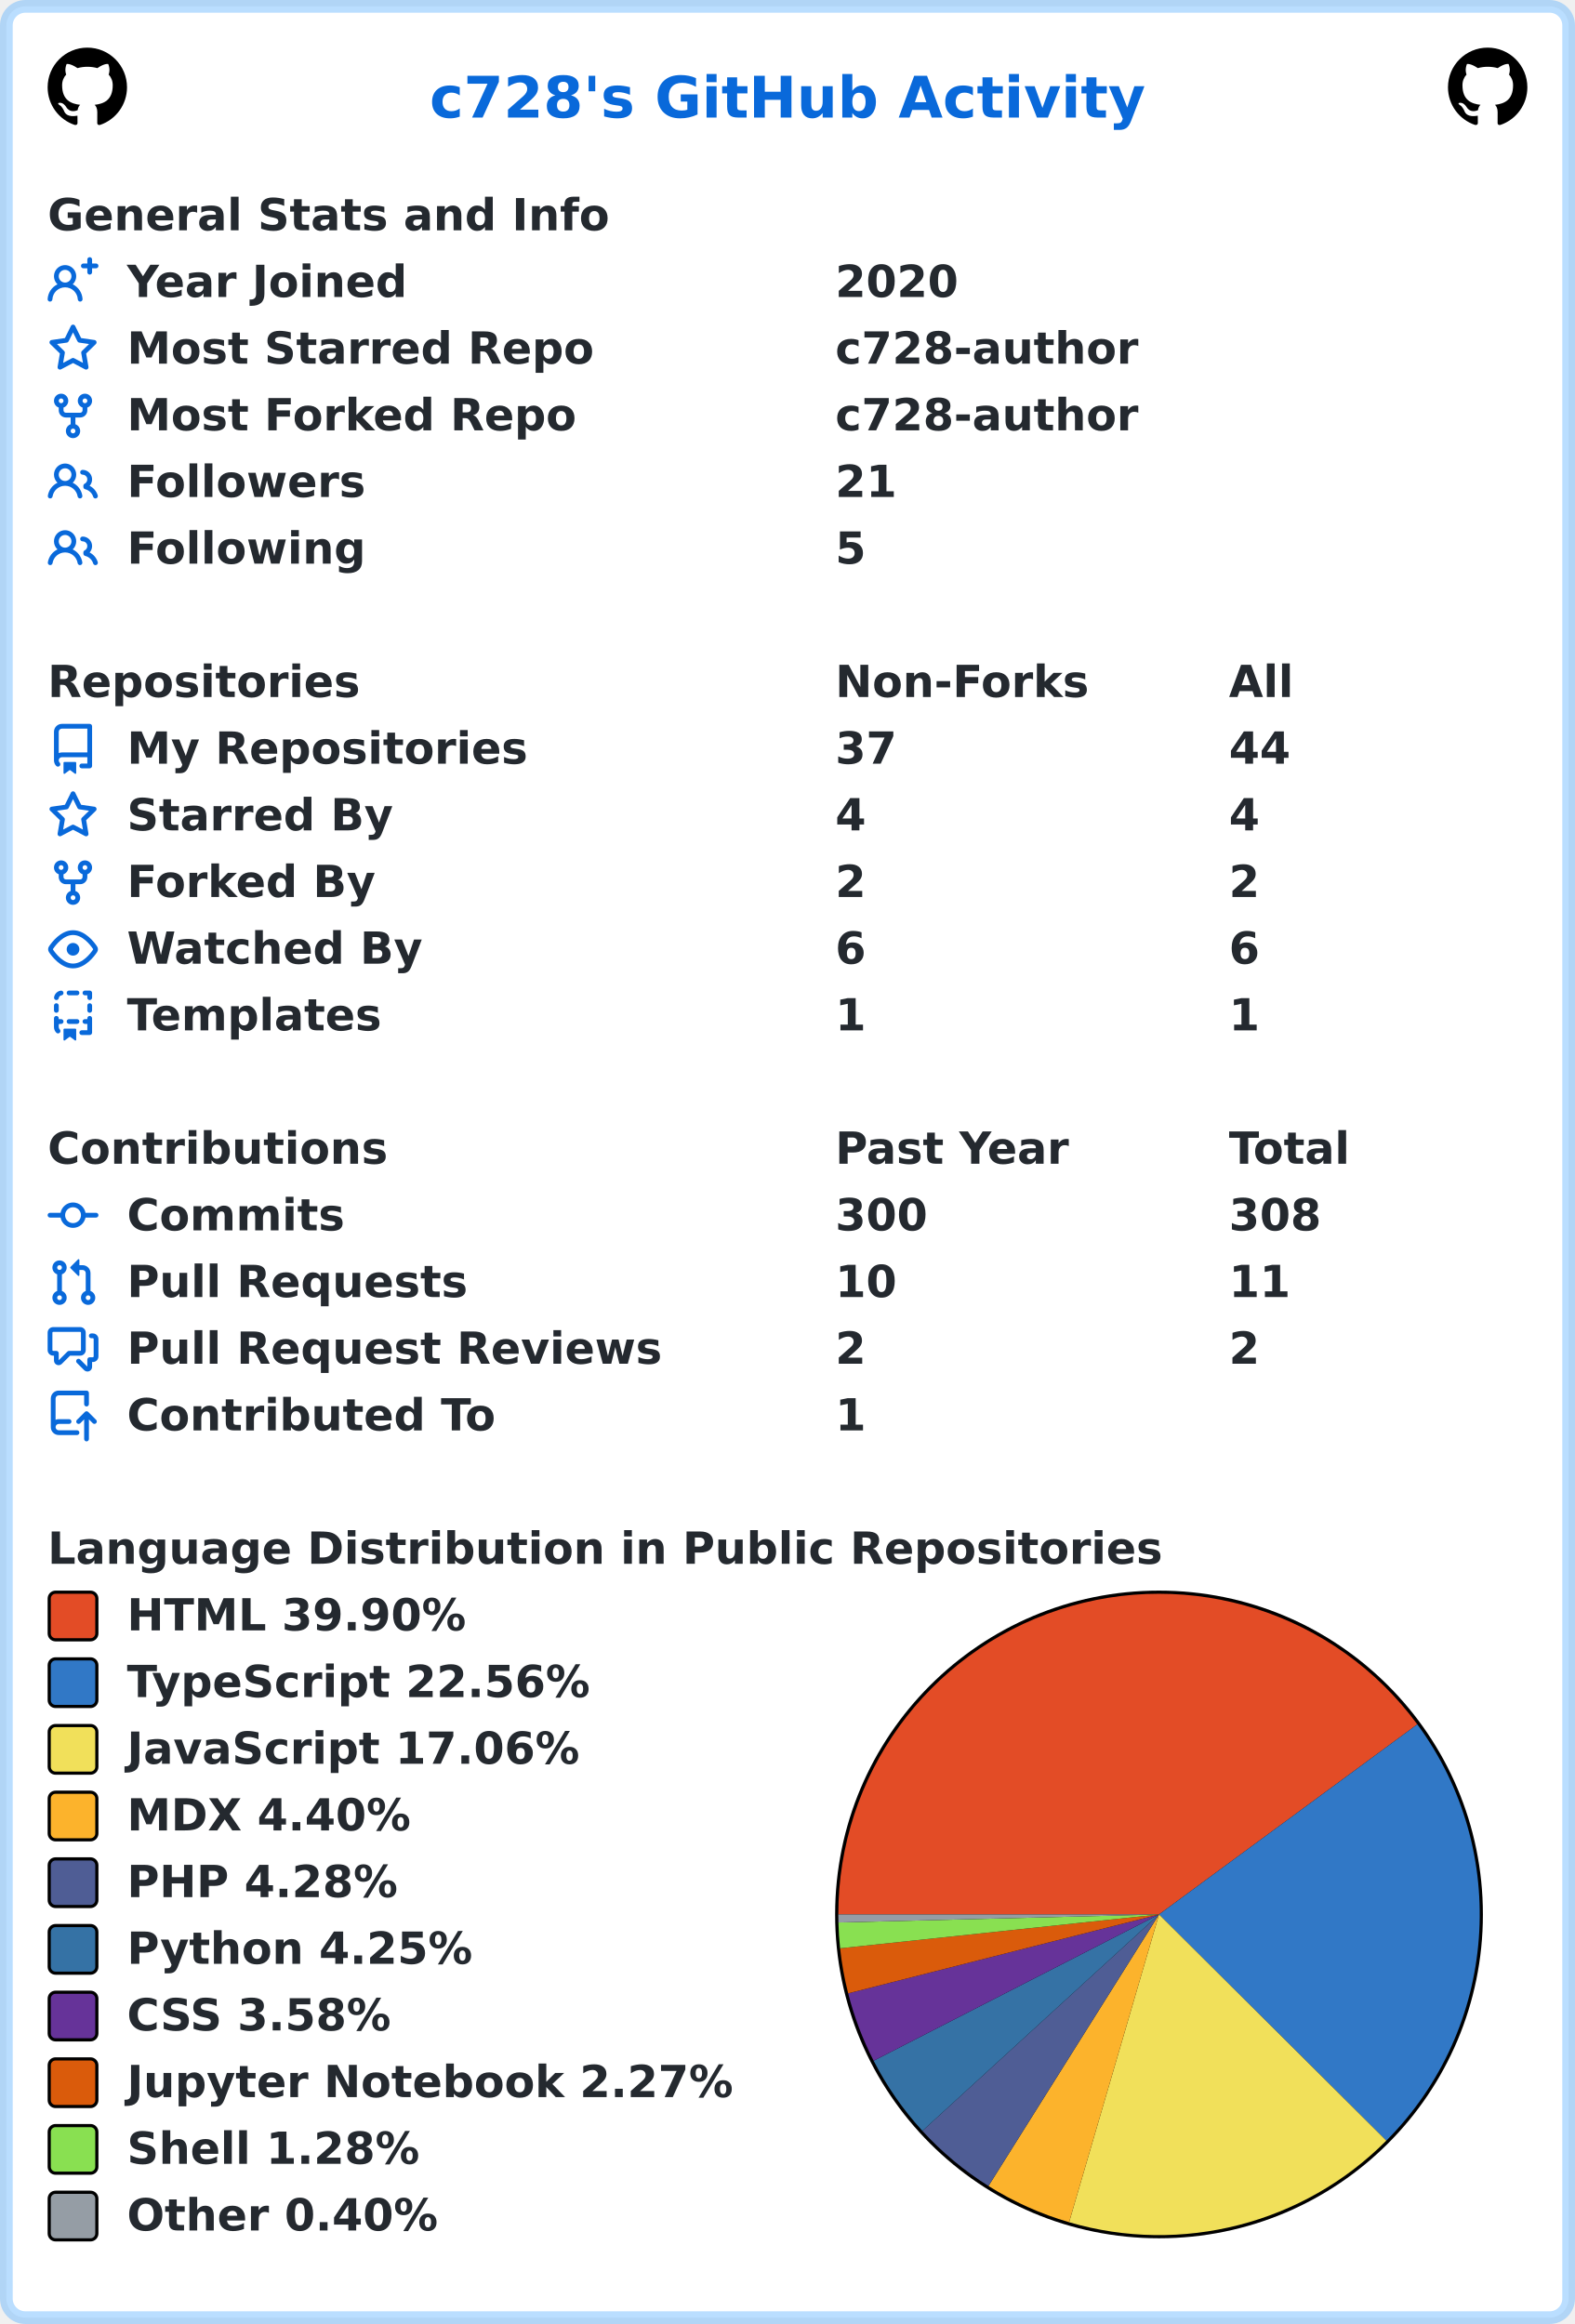
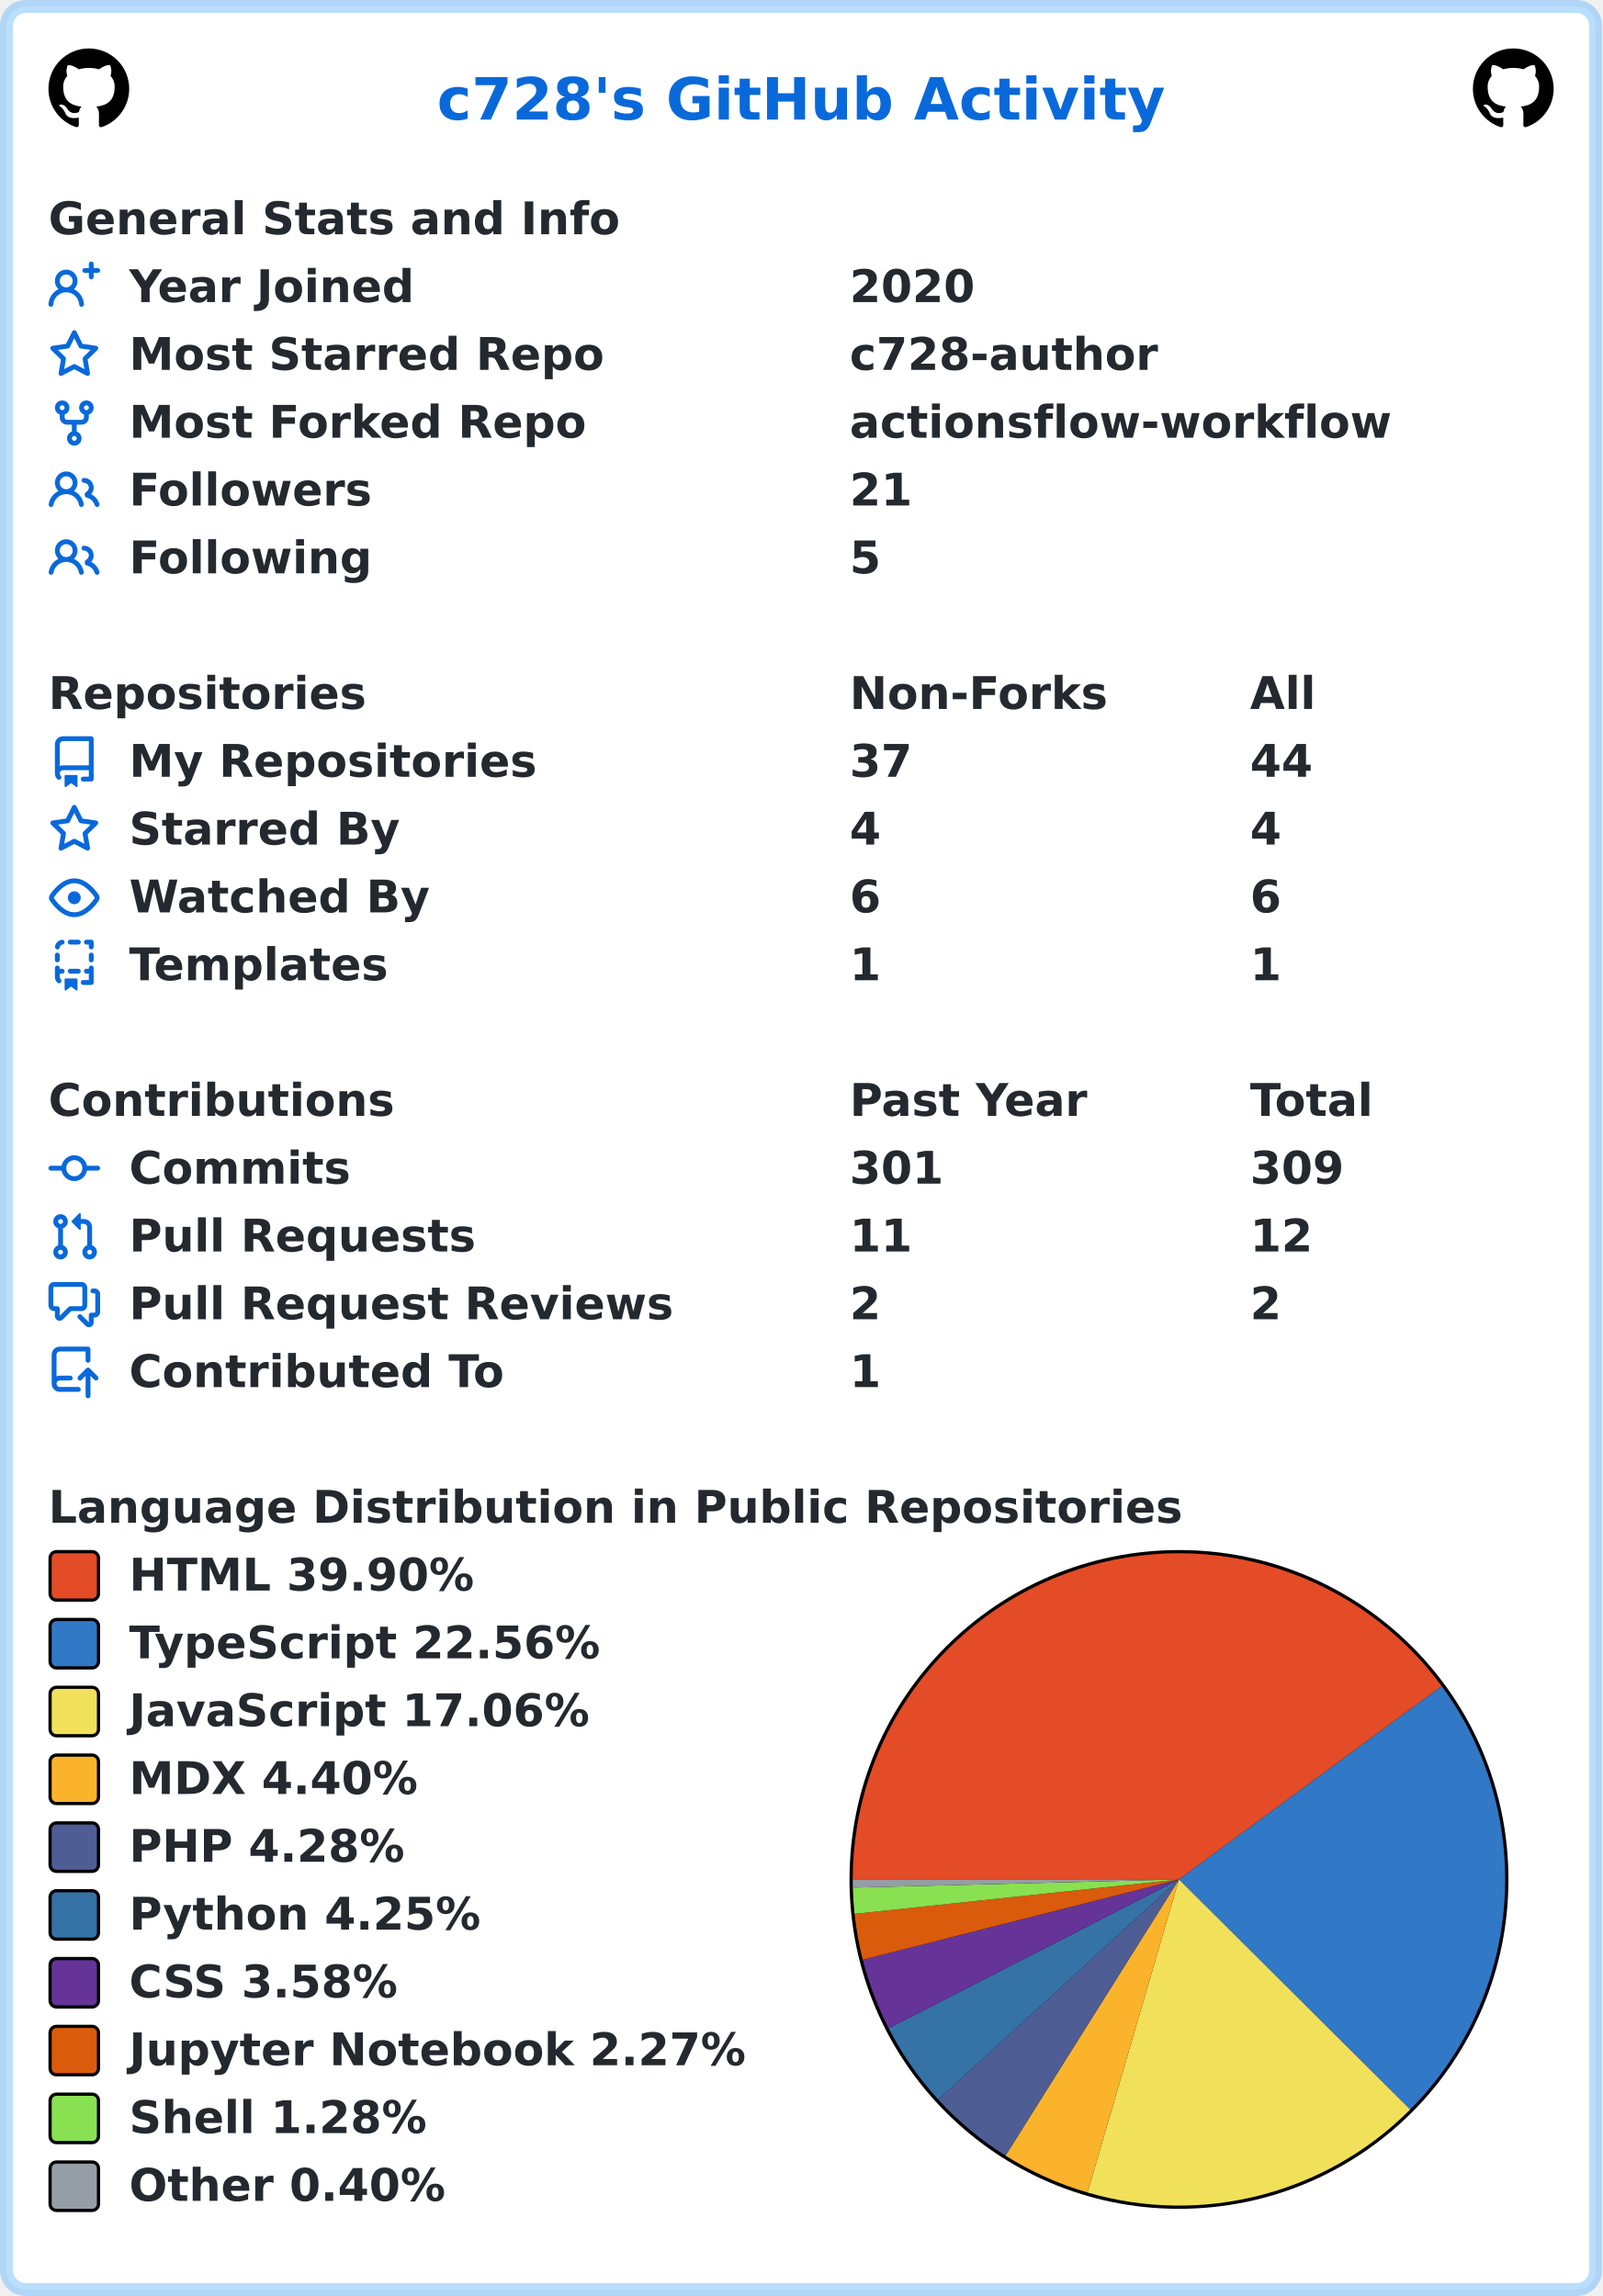
- <svg xmlns="http://www.w3.org/2000/svg" width="496" height="732" viewBox="0 0 496 732" lang="en" xml:lang="en">
-   <rect x="2" y="2" stroke-width="4" rx="6" width="492" height="728" stroke="rgba(84,174,255,0.4)" fill="#ffffff" />
+ <svg xmlns="http://www.w3.org/2000/svg" width="496" height="711" viewBox="0 0 496 711" lang="en" xml:lang="en">
+   <rect x="2" y="2" stroke-width="4" rx="6" width="492" height="707" stroke="rgba(84,174,255,0.4)" fill="#ffffff" />
  <g font-weight="600" font-size="110pt" font-family="Verdana,Geneva,DejaVu Sans,sans-serif" text-rendering="geometricPrecision">
    <text x="1100" y="301" lengthAdjust="spacingAndGlyphs" textLength="1833" transform="scale(0.123)" fill="#0969da">c728's GitHub Activity</text>
    <svg x="15" y="15" width="25" height="25" viewBox="0 0 16 16">
      <path fill="#000000" fill-rule="evenodd" d="M8 0C3.58 0 0 3.58 0 8c0 3.54 2.29 6.53 5.47 7.59.4.07.55-.17.55-.38 0-.19-.01-.82-.01-1.49-2.01.37-2.53-.49-2.69-.94-.09-.23-.48-.94-.82-1.13-.28-.15-.68-.52-.01-.53.63-.01 1.08.58 1.23.82.72 1.21 1.87.87 2.33.66.07-.52.28-.87.51-1.07-1.78-.2-3.64-.89-3.64-3.95 0-.87.31-1.59.82-2.15-.08-.2-.36-1.02.08-2.12 0 0 .67-.21 2.2.82.64-.18 1.32-.27 2-.27.68 0 1.36.09 2 .27 1.53-1.04 2.2-.82 2.2-.82.44 1.1.16 1.92.08 2.12.51.56.82 1.27.82 2.15 0 3.07-1.87 3.75-3.65 3.95.29.25.54.73.54 1.48 0 1.07-.01 1.93-.01 2.2 0 .21.15.46.55.38A8.013 8.013 0 0016 8c0-4.42-3.58-8-8-8z" />
    </svg>
    <svg x="456" y="15" width="25" height="25" viewBox="0 0 16 16">
      <path fill="#000000" fill-rule="evenodd" d="M8 0C3.58 0 0 3.58 0 8c0 3.54 2.29 6.53 5.47 7.59.4.07.55-.17.55-.38 0-.19-.01-.82-.01-1.49-2.01.37-2.53-.49-2.69-.94-.09-.23-.48-.94-.82-1.13-.28-.15-.68-.52-.01-.53.63-.01 1.08.58 1.23.82.72 1.21 1.87.87 2.33.66.07-.52.28-.87.51-1.07-1.78-.2-3.64-.89-3.64-3.95 0-.87.31-1.59.82-2.15-.08-.2-.36-1.02.08-2.12 0 0 .67-.21 2.2.82.64-.18 1.32-.27 2-.27.68 0 1.36.09 2 .27 1.53-1.04 2.2-.82 2.2-.82.44 1.1.16 1.92.08 2.12.51.56.82 1.27.82 2.15 0 3.07-1.87 3.75-3.65 3.95.29.25.54.73.54 1.48 0 1.07-.01 1.93-.01 2.2 0 .21.15.46.55.38A8.013 8.013 0 0016 8c0-4.42-3.58-8-8-8z" />
    </svg>
    <g transform="translate(0, 60)" fill="#24292f">
      <g transform="translate(15, 0)">
        <g transform="scale(0.095)">
          <text x="0" y="132" textLength="1851" lengthAdjust="spacingAndGlyphs">General Stats and Info</text>
        </g>
      </g>
      <g transform="translate(15, 21)">
        <path fill="#0969da" fill-rule="evenodd" d="M13.25 0a.75.75 0 01.75.75V2h1.25a.75.75 0 010 1.5H14v1.25a.75.75 0 01-1.5 0V3.5h-1.25a.75.75 0 010-1.5h1.25V.75a.75.75 0 01.75-.75zM5.5 4a2 2 0 100 4 2 2 0 000-4zm2.4 4.548a3.5 3.5 0 10-4.799 0 5.527 5.527 0 00-3.1 4.66.75.75 0 101.498.085A4.01 4.01 0 015.5 9.5a4.01 4.01 0 014.001 3.793.75.75 0 101.498-.086 5.527 5.527 0 00-3.1-4.659z" />
        <g transform="scale(0.095)">
          <text lengthAdjust="spacingAndGlyphs" textLength="932" x="263" y="132">Year Joined</text>
          <text lengthAdjust="spacingAndGlyphs" textLength="420" x="2611" y="132">2020</text>
        </g>
      </g>
      <g transform="translate(15, 42)">
        <path fill="#0969da" fill-rule="evenodd" d="M8 .25a.75.75 0 01.673.418l1.882 3.815 4.21.612a.75.75 0 01.416 1.279l-3.046 2.97.719 4.192a.75.75 0 01-1.088.791L8 12.347l-3.766 1.98a.75.75 0 01-1.088-.79l.72-4.194L.818 6.374a.75.75 0 01.416-1.28l4.21-.611L7.327.668A.75.75 0 018 .25zm0 2.445L6.615 5.5a.75.75 0 01-.564.41l-3.097.45 2.24 2.184a.75.75 0 01.216.664l-.528 3.084 2.769-1.456a.75.75 0 01.698 0l2.77 1.456-.53-3.084a.75.75 0 01.216-.664l2.24-2.183-3.096-.45a.75.75 0 01-.564-.41L8 2.694v.001z" />
        <g transform="scale(0.095)">
          <text lengthAdjust="spacingAndGlyphs" textLength="1532" x="263" y="132">Most Starred Repo</text>
          <text lengthAdjust="spacingAndGlyphs" textLength="1010" x="2611" y="132">c728-author</text>
        </g>
      </g>
      <g transform="translate(15, 63)">
        <path fill="#0969da" fill-rule="evenodd" d="M5 3.25a.75.75 0 11-1.5 0 .75.75 0 011.5 0zm0 2.122a2.25 2.25 0 10-1.5 0v.878A2.25 2.25 0 005.75 8.5h1.5v2.128a2.251 2.251 0 101.5 0V8.5h1.5a2.25 2.25 0 002.25-2.25v-.878a2.25 2.25 0 10-1.5 0v.878a.75.75 0 01-.75.75h-4.5A.75.75 0 015 6.25v-.878zm3.75 7.378a.75.75 0 11-1.5 0 .75.75 0 011.5 0zm3-8.75a.75.75 0 100-1.5.75.75 0 000 1.5z" />
        <g transform="scale(0.095)">
          <text lengthAdjust="spacingAndGlyphs" textLength="1485" x="263" y="132">Most Forked Repo</text>
-           <text lengthAdjust="spacingAndGlyphs" textLength="1010" x="2611" y="132">c728-author</text>
+           <text lengthAdjust="spacingAndGlyphs" textLength="1732" x="2611" y="132">actionsflow-workflow</text>
        </g>
      </g>
      <g transform="translate(15, 84)">
        <path fill="#0969da" fill-rule="evenodd" d="M5.5 3.5a2 2 0 100 4 2 2 0 000-4zM2 5.5a3.5 3.5 0 115.898 2.549 5.507 5.507 0 013.034 4.084.75.75 0 11-1.482.235 4.001 4.001 0 00-7.9 0 .75.75 0 01-1.482-.236A5.507 5.507 0 013.102 8.05 3.49 3.49 0 012 5.5zM11 4a.75.75 0 100 1.5 1.5 1.5 0 01.666 2.844.75.75 0 00-.416.672v.352a.75.75 0 00.574.73c1.2.289 2.162 1.2 2.522 2.372a.75.75 0 101.434-.44 5.01 5.01 0 00-2.56-3.012A3 3 0 0011 4z" />
        <g transform="scale(0.095)">
          <text lengthAdjust="spacingAndGlyphs" textLength="778" x="263" y="132">Followers</text>
          <text lengthAdjust="spacingAndGlyphs" textLength="210" x="2611" y="132">21</text>
        </g>
      </g>
      <g transform="translate(15, 105)">
        <path fill="#0969da" fill-rule="evenodd" d="M5.5 3.5a2 2 0 100 4 2 2 0 000-4zM2 5.5a3.5 3.5 0 115.898 2.549 5.507 5.507 0 013.034 4.084.75.75 0 11-1.482.235 4.001 4.001 0 00-7.9 0 .75.75 0 01-1.482-.236A5.507 5.507 0 013.102 8.05 3.49 3.49 0 012 5.5zM11 4a.75.75 0 100 1.5 1.5 1.5 0 01.666 2.844.75.75 0 00-.416.672v.352a.75.75 0 00.574.73c1.2.289 2.162 1.2 2.522 2.372a.75.75 0 101.434-.44 5.01 5.01 0 00-2.56-3.012A3 3 0 0011 4z" />
        <g transform="scale(0.095)">
          <text lengthAdjust="spacingAndGlyphs" textLength="780" x="263" y="132">Following</text>
          <text lengthAdjust="spacingAndGlyphs" textLength="105" x="2611" y="132">5</text>
        </g>
      </g>
    </g>
    <g transform="translate(0, 207)" fill="#24292f">
      <g transform="translate(15, 0)">
        <g transform="scale(0.095)">
          <text x="0" y="132" textLength="1020" lengthAdjust="spacingAndGlyphs">Repositories</text>
          <text x="2611" y="132" textLength="832" lengthAdjust="spacingAndGlyphs">Non-Forks</text>
          <text x="3916" y="132" textLength="206" lengthAdjust="spacingAndGlyphs">All</text>
        </g>
      </g>
      <g transform="translate(15, 21)">
        <path fill="#0969da" fill-rule="evenodd" d="M2 2.5A2.5 2.5 0 014.5 0h8.75a.75.75 0 01.75.75v12.5a.75.75 0 01-.75.75h-2.5a.75.75 0 110-1.5h1.75v-2h-8a1 1 0 00-.714 1.7.75.75 0 01-1.072 1.05A2.495 2.495 0 012 11.5v-9zm10.5-1V9h-8c-.356 0-.694.074-1 .208V2.5a1 1 0 011-1h8zM5 12.25v3.25a.25.25 0 00.4.2l1.45-1.087a.25.25 0 01.3 0L8.6 15.7a.25.25 0 00.4-.2v-3.25a.25.25 0 00-.25-.25h-3.5a.25.25 0 00-.25.25z" />
        <g transform="scale(0.095)">
          <text lengthAdjust="spacingAndGlyphs" textLength="1312" x="263" y="132">My Repositories</text>
          <text lengthAdjust="spacingAndGlyphs" textLength="210" x="2611" y="132">37</text>
          <text lengthAdjust="spacingAndGlyphs" textLength="210" x="3916" y="132">44</text>
        </g>
      </g>
      <g transform="translate(15, 42)">
        <path fill="#0969da" fill-rule="evenodd" d="M8 .25a.75.75 0 01.673.418l1.882 3.815 4.21.612a.75.75 0 01.416 1.279l-3.046 2.97.719 4.192a.75.75 0 01-1.088.791L8 12.347l-3.766 1.98a.75.75 0 01-1.088-.79l.72-4.194L.818 6.374a.75.75 0 01.416-1.28l4.21-.611L7.327.668A.75.75 0 018 .25zm0 2.445L6.615 5.5a.75.75 0 01-.564.41l-3.097.45 2.24 2.184a.75.75 0 01.216.664l-.528 3.084 2.769-1.456a.75.75 0 01.698 0l2.77 1.456-.53-3.084a.75.75 0 01.216-.664l2.24-2.183-3.096-.45a.75.75 0 01-.564-.41L8 2.694v.001z" />
        <g transform="scale(0.095)">
          <text lengthAdjust="spacingAndGlyphs" textLength="874" x="263" y="132">Starred By</text>
          <text lengthAdjust="spacingAndGlyphs" textLength="105" x="2611" y="132">4</text>
          <text lengthAdjust="spacingAndGlyphs" textLength="105" x="3916" y="132">4</text>
        </g>
      </g>
      <g transform="translate(15, 63)">
-         <path fill="#0969da" fill-rule="evenodd" d="M5 3.25a.75.75 0 11-1.5 0 .75.75 0 011.5 0zm0 2.122a2.25 2.25 0 10-1.5 0v.878A2.25 2.25 0 005.75 8.5h1.5v2.128a2.251 2.251 0 101.5 0V8.5h1.5a2.25 2.25 0 002.25-2.25v-.878a2.25 2.25 0 10-1.5 0v.878a.75.75 0 01-.75.75h-4.5A.75.75 0 015 6.25v-.878zm3.75 7.378a.75.75 0 11-1.5 0 .75.75 0 011.5 0zm3-8.75a.75.75 0 100-1.5.75.75 0 000 1.5z" />
-         <g transform="scale(0.095)">
-           <text lengthAdjust="spacingAndGlyphs" textLength="828" x="263" y="132">Forked By</text>
-           <text lengthAdjust="spacingAndGlyphs" textLength="105" x="2611" y="132">2</text>
-           <text lengthAdjust="spacingAndGlyphs" textLength="105" x="3916" y="132">2</text>
-         </g>
-       </g>
-       <g transform="translate(15, 84)">
        <path fill="#0969da" fill-rule="evenodd" d="M1.679 7.932c.412-.621 1.242-1.75 2.366-2.717C5.175 4.242 6.527 3.5 8 3.5c1.473 0 2.824.742 3.955 1.715 1.124.967 1.954 2.096 2.366 2.717a.119.119 0 010 .136c-.412.621-1.242 1.75-2.366 2.717C10.825 11.758 9.473 12.5 8 12.5c-1.473 0-2.824-.742-3.955-1.715C2.92 9.818 2.09 8.69 1.679 8.068a.119.119 0 010-.136zM8 2c-1.981 0-3.67.992-4.933 2.078C1.797 5.169.88 6.423.43 7.1a1.619 1.619 0 000 1.798c.45.678 1.367 1.932 2.637 3.024C4.329 13.008 6.019 14 8 14c1.981 0 3.67-.992 4.933-2.078 1.27-1.091 2.187-2.345 2.637-3.023a1.619 1.619 0 000-1.798c-.45-.678-1.367-1.932-2.637-3.023C11.671 2.992 9.981 2 8 2zm0 8a2 2 0 100-4 2 2 0 000 4z" />
        <g transform="scale(0.095)">
          <text lengthAdjust="spacingAndGlyphs" textLength="993" x="263" y="132">Watched By</text>
          <text lengthAdjust="spacingAndGlyphs" textLength="105" x="2611" y="132">6</text>
          <text lengthAdjust="spacingAndGlyphs" textLength="105" x="3916" y="132">6</text>
        </g>
      </g>
-       <g transform="translate(15, 105)">
+       <g transform="translate(15, 84)">
        <path fill="#0969da" fill-rule="evenodd" d="M6 .75A.75.75 0 016.75 0h2.5a.75.75 0 010 1.5h-2.5A.75.75 0 016 .75zm5 0a.75.75 0 01.75-.75h1.5a.75.75 0 01.75.75v1.5a.75.75 0 01-1.5 0V1.5h-.75A.75.75 0 0111 .75zM4.992.662a.75.75 0 01-.636.848c-.436.063-.783.41-.846.846a.75.75 0 01-1.485-.212A2.501 2.501 0 014.144.025a.75.75 0 01.848.637zM2.75 4a.75.75 0 01.75.75v1.5a.75.75 0 01-1.5 0v-1.5A.75.75 0 012.75 4zm10.5 0a.75.75 0 01.75.75v1.5a.75.75 0 01-1.5 0v-1.5a.75.75 0 01.75-.75zM2.75 8a.75.75 0 01.75.75v.268A1.72 1.72 0 013.75 9h.5a.75.75 0 010 1.5h-.5a.25.25 0 00-.25.25v.75c0 .28.114.532.3.714a.75.75 0 01-1.05 1.072A2.495 2.495 0 012 11.5V8.75A.75.75 0 012.75 8zm10.5 0a.75.75 0 01.75.75v4.5a.75.75 0 01-.75.75h-2.5a.75.75 0 010-1.5h1.75v-2h-.75a.75.75 0 010-1.5h.75v-.25a.75.75 0 01.75-.75zM6 9.75A.75.75 0 016.75 9h2.5a.75.75 0 010 1.5h-2.5A.75.75 0 016 9.75zm-1 2.5v3.25a.25.25 0 00.4.2l1.45-1.087a.25.25 0 01.3 0L8.6 15.7a.25.25 0 00.4-.2v-3.25a.25.25 0 00-.25-.25h-3.5a.25.25 0 00-.25.25z" />
        <g transform="scale(0.095)">
          <text lengthAdjust="spacingAndGlyphs" textLength="868" x="263" y="132">Templates</text>
          <text lengthAdjust="spacingAndGlyphs" textLength="105" x="2611" y="132">1</text>
          <text lengthAdjust="spacingAndGlyphs" textLength="105" x="3916" y="132">1</text>
        </g>
      </g>
    </g>
-     <g transform="translate(0, 354)" fill="#24292f">
+     <g transform="translate(0, 333)" fill="#24292f">
      <g transform="translate(15, 0)">
        <g transform="scale(0.095)">
          <text x="0" y="132" textLength="1112" lengthAdjust="spacingAndGlyphs">Contributions</text>
          <text x="2611" y="132" textLength="774" lengthAdjust="spacingAndGlyphs">Past Year</text>
          <text x="3916" y="132" textLength="414" lengthAdjust="spacingAndGlyphs">Total</text>
        </g>
      </g>
      <g transform="translate(15, 21)">
        <path fill="#0969da" fill-rule="evenodd" d="M10.5 7.75a2.5 2.5 0 11-5 0 2.5 2.5 0 015 0zm1.43.75a4.002 4.002 0 01-7.86 0H.75a.75.75 0 110-1.5h3.32a4.001 4.001 0 017.86 0h3.32a.75.75 0 110 1.5h-3.32z" />
        <g transform="scale(0.095)">
          <text lengthAdjust="spacingAndGlyphs" textLength="734" x="263" y="132">Commits</text>
-           <text lengthAdjust="spacingAndGlyphs" textLength="315" x="2611" y="132">300</text>
-           <text lengthAdjust="spacingAndGlyphs" textLength="315" x="3916" y="132">308</text>
+           <text lengthAdjust="spacingAndGlyphs" textLength="315" x="2611" y="132">301</text>
+           <text lengthAdjust="spacingAndGlyphs" textLength="315" x="3916" y="132">309</text>
        </g>
      </g>
      <g transform="translate(15, 42)">
        <path fill="#0969da" fill-rule="evenodd" d="M7.177 3.073L9.573.677A.25.25 0 0110 .854v4.792a.25.25 0 01-.427.177L7.177 3.427a.25.25 0 010-.354zM3.75 2.5a.75.75 0 100 1.5.75.75 0 000-1.5zm-2.25.75a2.25 2.25 0 113 2.122v5.256a2.251 2.251 0 11-1.5 0V5.372A2.25 2.25 0 011.5 3.25zM11 2.5h-1V4h1a1 1 0 011 1v5.628a2.251 2.251 0 101.5 0V5A2.5 2.5 0 0011 2.5zm1 10.25a.75.75 0 111.5 0 .75.75 0 01-1.5 0zM3.75 12a.75.75 0 100 1.5.75.75 0 000-1.5z" />
        <g transform="scale(0.095)">
          <text lengthAdjust="spacingAndGlyphs" textLength="1113" x="263" y="132">Pull Requests</text>
-           <text lengthAdjust="spacingAndGlyphs" textLength="210" x="2611" y="132">10</text>
-           <text lengthAdjust="spacingAndGlyphs" textLength="210" x="3916" y="132">11</text>
+           <text lengthAdjust="spacingAndGlyphs" textLength="210" x="2611" y="132">11</text>
+           <text lengthAdjust="spacingAndGlyphs" textLength="210" x="3916" y="132">12</text>
        </g>
      </g>
      <g transform="translate(15, 63)">
        <path fill="#0969da" fill-rule="evenodd" d="M1.5 2.75a.25.25 0 01.25-.25h8.5a.25.25 0 01.25.25v5.5a.25.25 0 01-.25.25h-3.5a.75.75 0 00-.53.22L3.5 11.44V9.25a.75.75 0 00-.75-.75h-1a.25.25 0 01-.25-.25v-5.5zM1.75 1A1.75 1.75 0 000 2.75v5.5C0 9.216.784 10 1.75 10H2v1.543a1.457 1.457 0 002.487 1.03L7.061 10h3.189A1.75 1.75 0 0012 8.25v-5.5A1.75 1.75 0 0010.25 1h-8.5zM14.5 4.75a.25.25 0 00-.25-.25h-.5a.75.75 0 110-1.5h.5c.966 0 1.75.784 1.75 1.75v5.5A1.75 1.75 0 0114.25 12H14v1.543a1.457 1.457 0 01-2.487 1.03L9.22 12.28a.75.75 0 111.06-1.06l2.22 2.22v-2.19a.75.75 0 01.75-.75h1a.25.25 0 00.25-.25v-5.5z" />
        <g transform="scale(0.095)">
          <text lengthAdjust="spacingAndGlyphs" textLength="1762" x="263" y="132">Pull Request Reviews</text>
          <text lengthAdjust="spacingAndGlyphs" textLength="105" x="2611" y="132">2</text>
          <text lengthAdjust="spacingAndGlyphs" textLength="105" x="3916" y="132">2</text>
        </g>
      </g>
      <g transform="translate(15, 84)">
        <path fill="#0969da" fill-rule="evenodd" d="M1 2.5A2.5 2.5 0 013.5 0h8.75a.75.75 0 01.75.75v3.5a.75.75 0 01-1.5 0V1.5h-8a1 1 0 00-1 1v6.708A2.492 2.492 0 013.5 9h3.25a.75.75 0 010 1.5H3.5a1 1 0 100 2h5.75a.75.75 0 010 1.5H3.5A2.5 2.5 0 011 11.5v-9zm13.23 7.79a.75.75 0 001.06-1.06l-2.505-2.505a.75.75 0 00-1.06 0L9.22 9.229a.75.75 0 001.06 1.061l1.225-1.224v6.184a.75.75 0 001.5 0V9.066l1.224 1.224z" />
        <g transform="scale(0.095)">
          <text lengthAdjust="spacingAndGlyphs" textLength="1234" x="263" y="132">Contributed To</text>
          <text lengthAdjust="spacingAndGlyphs" textLength="105" x="2611" y="132">1</text>
        </g>
      </g>
    </g>
-     <g transform="translate(0, 480)" fill="#24292f">
+     <g transform="translate(0, 459)" fill="#24292f">
      <g transform="translate(15, 0)">
        <g transform="scale(0.095)">
          <text x="0" y="132" textLength="3652" lengthAdjust="spacingAndGlyphs">Language Distribution in Public Repositories</text>
        </g>
      </g>
      <g transform="translate(263, 21)">
        <circle cx="102" cy="102" r="102" fill="#000000" />
      </g>
      <g transform="translate(264, 22)">
        <path fill-rule="evenodd" fill="#e34c26" d="M 0.0,101 A 101 101 0 0 1 182.344 41.132 L 101,101 Z" />
        <path fill-rule="evenodd" fill="#3178c6" d="M 182.344,41.132 A 101 101 0 0 1 172.587 172.248 L 101,101 Z" />
        <path fill-rule="evenodd" fill="#f1e05a" d="M 172.587,172.248 A 101 101 0 0 1 72.685 197.95 L 101,101 Z" />
        <path fill-rule="evenodd" fill="#fcb32c" d="M 72.685,197.95 A 101 101 0 0 1 47.289 186.534 L 101,101 Z" />
        <path fill-rule="evenodd" fill="#4F5D95" d="M 47.289,186.534 A 101 101 0 0 1 26.475 169.17 L 101,101 Z" />
        <path fill-rule="evenodd" fill="#3572A5" d="M 26.475,169.17 A 101 101 0 0 1 11.126 147.083 L 101,101 Z" />
        <path fill-rule="evenodd" fill="#663399" d="M 11.126,147.083 A 101 101 0 0 1 3.105 125.853 L 101,101 Z" />
        <path fill-rule="evenodd" fill="#DA5B0B" d="M 3.105,125.853 A 101 101 0 0 1 0.565 111.664 L 101,101 Z" />
        <path fill-rule="evenodd" fill="#89e051" d="M 0.565,111.664 A 101 101 0 0 1 0.032 103.532 L 101,101 Z" />
        <path fill-rule="evenodd" fill="#959da5" d="M 0.032,103.532 A 101 101 0 0 1 0.0 101 L 101,101 Z" />
      </g>
      <g transform="translate(15, 21)">
        <rect x="0.5" y="0.5" rx="2" width="15" height="15" fill="#e34c26" stroke-width="1" stroke="#000000" />
        <text transform="scale(0.095)" x="263" y="132" textLength="1142" lengthAdjust="spacingAndGlyphs">HTML 39.90%</text>
      </g>
      <g transform="translate(15, 42)">
        <rect x="0.5" y="0.5" rx="2" width="15" height="15" fill="#3178c6" stroke-width="1" stroke="#000000" />
        <text transform="scale(0.095)" x="263" y="132" textLength="1568" lengthAdjust="spacingAndGlyphs">TypeScript 22.56%</text>
      </g>
      <g transform="translate(15, 63)">
        <rect x="0.5" y="0.5" rx="2" width="15" height="15" fill="#f1e05a" stroke-width="1" stroke="#000000" />
        <text transform="scale(0.095)" x="263" y="132" textLength="1516" lengthAdjust="spacingAndGlyphs">JavaScript 17.06%</text>
      </g>
      <g transform="translate(15, 84)">
        <rect x="0.5" y="0.5" rx="2" width="15" height="15" fill="#fcb32c" stroke-width="1" stroke="#000000" />
        <text transform="scale(0.095)" x="263" y="132" textLength="960" lengthAdjust="spacingAndGlyphs">MDX 4.40%</text>
      </g>
      <g transform="translate(15, 105)">
        <rect x="0.5" y="0.5" rx="2" width="15" height="15" fill="#4F5D95" stroke-width="1" stroke="#000000" />
        <text transform="scale(0.095)" x="263" y="132" textLength="900" lengthAdjust="spacingAndGlyphs">PHP 4.28%</text>
      </g>
      <g transform="translate(15, 126)">
        <rect x="0.5" y="0.5" rx="2" width="15" height="15" fill="#3572A5" stroke-width="1" stroke="#000000" />
        <text transform="scale(0.095)" x="263" y="132" textLength="1149" lengthAdjust="spacingAndGlyphs">Python 4.25%</text>
      </g>
      <g transform="translate(15, 147)">
        <rect x="0.5" y="0.5" rx="2" width="15" height="15" fill="#663399" stroke-width="1" stroke="#000000" />
        <text transform="scale(0.095)" x="263" y="132" textLength="903" lengthAdjust="spacingAndGlyphs">CSS 3.58%</text>
      </g>
      <g transform="translate(15, 168)">
        <rect x="0.5" y="0.5" rx="2" width="15" height="15" fill="#DA5B0B" stroke-width="1" stroke="#000000" />
        <text transform="scale(0.095)" x="263" y="132" textLength="2020" lengthAdjust="spacingAndGlyphs">Jupyter Notebook 2.27%</text>
      </g>
      <g transform="translate(15, 189)">
        <rect x="0.5" y="0.5" rx="2" width="15" height="15" fill="#89e051" stroke-width="1" stroke="#000000" />
        <text transform="scale(0.095)" x="263" y="132" textLength="982" lengthAdjust="spacingAndGlyphs">Shell 1.28%</text>
      </g>
      <g transform="translate(15, 210)">
        <rect x="0.5" y="0.5" rx="2" width="15" height="15" fill="#959da5" stroke-width="1" stroke="#000000" />
        <text transform="scale(0.095)" x="263" y="132" textLength="1047" lengthAdjust="spacingAndGlyphs">Other 0.40%</text>
      </g>
    </g>
  </g>
</svg>
